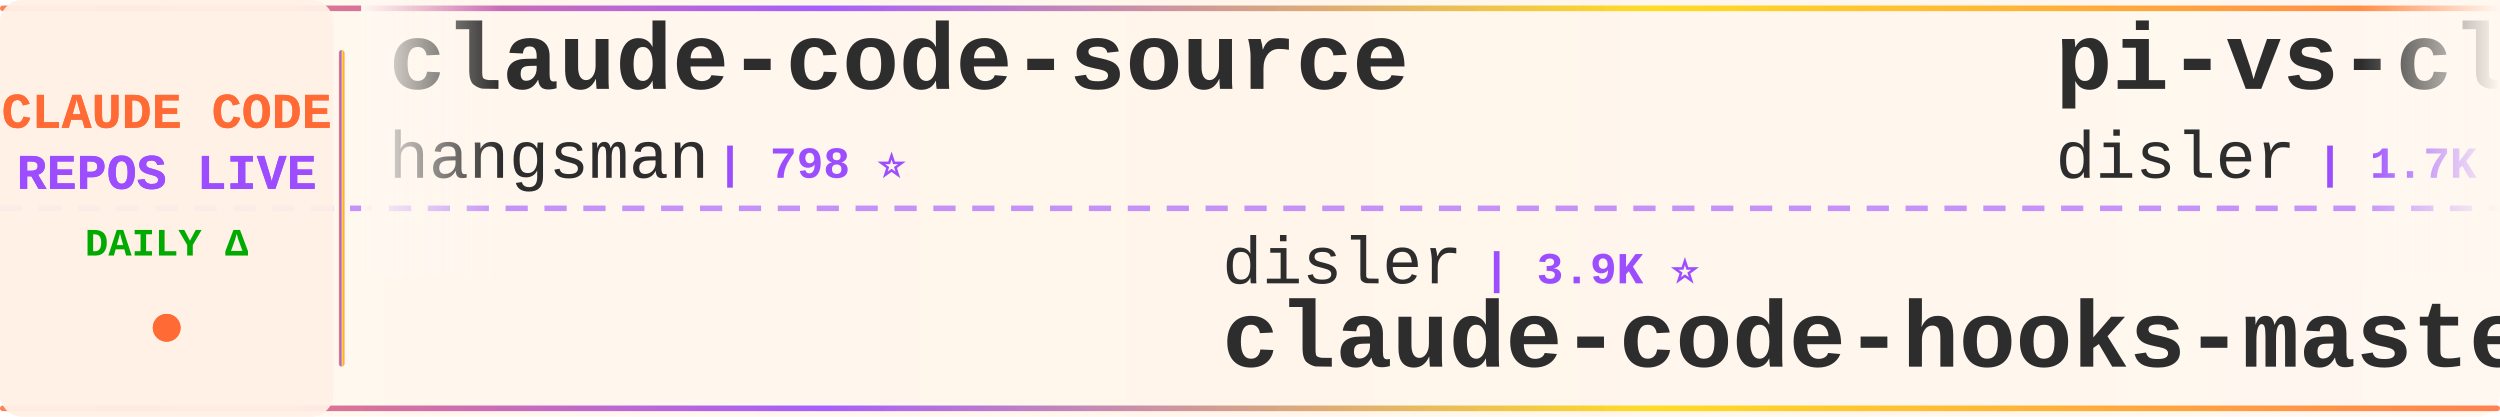
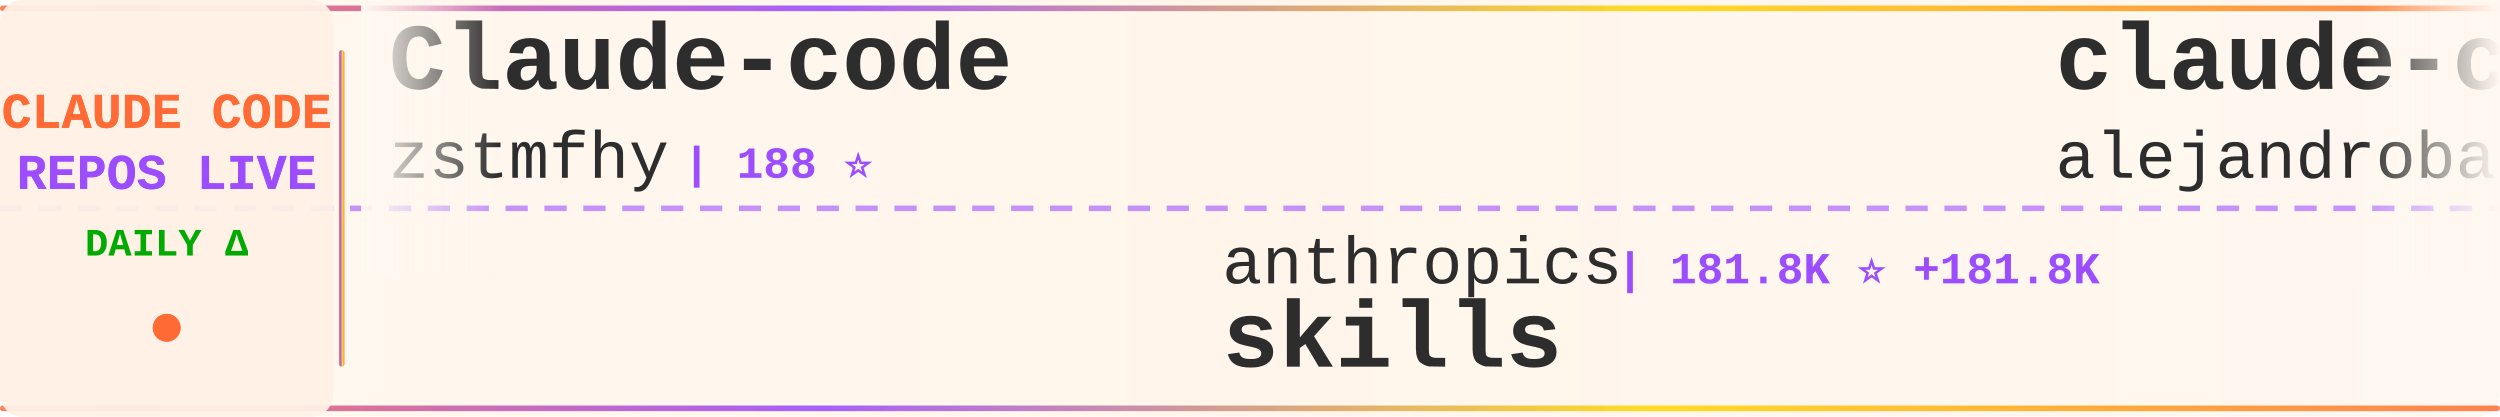
<svg xmlns="http://www.w3.org/2000/svg" width="900" height="150">
  <defs>
    <linearGradient id="tickerBg" x1="0%" y1="0%" x2="100%" y2="0%">
      <stop offset="0%" style="stop-color:#fff8f0;stop-opacity:0.98" />
      <stop offset="50%" style="stop-color:#fff5eb;stop-opacity:1" />
      <stop offset="100%" style="stop-color:#fff8f0;stop-opacity:0.98" />
    </linearGradient>
    <linearGradient id="borderGrad" x1="0%" y1="0%" x2="100%" y2="0%">
      <stop offset="0%" style="stop-color:#FF6B35;stop-opacity:0.85">
        <animate attributeName="stop-opacity" values="0.85;1;0.85" dur="2s" repeatCount="indefinite" />
      </stop>
      <stop offset="33%" style="stop-color:#9C4EFF;stop-opacity:0.9">
        <animate attributeName="stop-opacity" values="0.9;1;0.9" dur="2.2s" repeatCount="indefinite" />
      </stop>
      <stop offset="66%" style="stop-color:#FFD700;stop-opacity:0.85">
        <animate attributeName="stop-opacity" values="0.85;1;0.85" dur="1.8s" repeatCount="indefinite" />
      </stop>
      <stop offset="100%" style="stop-color:#FF6B35;stop-opacity:0.85">
        <animate attributeName="stop-opacity" values="0.85;1;0.85" dur="2s" repeatCount="indefinite" />
      </stop>
    </linearGradient>
    <filter id="textGlow">
      <feGaussianBlur stdDeviation="0.15" result="coloredBlur" />
      <feMerge>
        <feMergeNode in="coloredBlur" />
        <feMergeNode in="SourceGraphic" />
      </feMerge>
    </filter>
    <filter id="metricGlow">
      <feGaussianBlur stdDeviation="0.2" result="coloredBlur" />
      <feMerge>
        <feMergeNode in="coloredBlur" />
        <feMergeNode in="SourceGraphic" />
      </feMerge>
    </filter>
    <linearGradient id="leftFade" x1="0%" y1="0%" x2="100%" y2="0%">
      <stop offset="0%" style="stop-color:#fff8f0;stop-opacity:1" />
      <stop offset="100%" style="stop-color:#fff8f0;stop-opacity:0" />
    </linearGradient>
    <linearGradient id="rightFade" x1="0%" y1="0%" x2="100%" y2="0%">
      <stop offset="0%" style="stop-color:#fff8f0;stop-opacity:0" />
      <stop offset="100%" style="stop-color:#fff8f0;stop-opacity:1" />
    </linearGradient>
  </defs>
  <rect width="900" height="150" fill="url(#tickerBg)" rx="8" />
  <rect x="0" y="2" width="900" height="2" fill="url(#borderGrad)" rx="1" />
  <rect x="0" y="146" width="900" height="2" fill="url(#borderGrad)" rx="1" />
  <line x1="0" y1="75" x2="900" y2="75" stroke="#9C4EFF" stroke-width="2" stroke-dasharray="8 6" opacity="0.6" />
  <rect x="0" y="0" width="120" height="150" fill="#fff0e6" opacity="0.95" rx="8" />
  <text x="60" y="46" font-family="'Courier New', monospace" font-size="18" font-weight="bold" fill="#FF6B35" text-anchor="middle" filter="url(#textGlow)">
    CLAUDE CODE
  </text>
  <text x="60" y="68" font-family="'Courier New', monospace" font-size="18" font-weight="bold" fill="#9C4EFF" text-anchor="middle" filter="url(#textGlow)">
    REPOS LIVE
  </text>
  <text x="60" y="92" font-family="'Courier New', monospace" font-size="14" font-weight="bold" fill="#00aa00" text-anchor="middle">
    DAILY Δ
  </text>
  <circle cx="60" cy="118" r="5" fill="#FF6B35" filter="url(#metricGlow)">
    <animate attributeName="r" values="4;6;4" dur="1.5s" repeatCount="indefinite" />
    <animate attributeName="opacity" values="0.6;1;0.6" dur="1.5s" repeatCount="indefinite" />
  </circle>
  <rect x="122" y="18" width="2" height="114" fill="url(#borderGrad)" rx="1" />
  <clipPath id="tickerClip">
    <rect x="130" y="0" width="770" height="150" />
  </clipPath>
  <g clip-path="url(#tickerClip)">
    <g id="tickerItems">
      <animateTransform attributeName="transform" attributeType="XML" type="translate" from="0 0" to="-3000 0" dur="54s" repeatCount="indefinite" />
      <g transform="translate(0, 0)">
-         <text x="140" y="32" font-family="'Courier New', monospace" font-size="34" font-weight="bold" fill="#2d2d2d">claude-code-source</text>
-         <text x="140" y="64" font-family="'Courier New', monospace" font-size="24" font-weight="normal" fill="#2d2d2d" opacity="1.0">hangsman</text>
-         <text x="258" y="64" font-family="'Courier New', monospace" font-size="16" font-weight="bold" fill="#9C4EFF"> | 798 ⭐</text>
+         <text x="140" y="32" font-family="'Courier New', monospace" font-size="34" font-weight="bold" fill="#2d2d2d">Claude-code</text>
+         <text x="140" y="64" font-family="'Courier New', monospace" font-size="24" font-weight="normal" fill="#2d2d2d" opacity="1.0">zstmfhy</text>
+         <text x="246" y="64" font-family="'Courier New', monospace" font-size="16" font-weight="bold" fill="#9C4EFF"> | 188 ⭐</text>
      </g>
      <g transform="translate(300, 0)">
-         <text x="140" y="102" font-family="'Courier New', monospace" font-size="24" font-weight="normal" fill="#2d2d2d" opacity="1.0">disler</text>
-         <text x="234" y="102" font-family="'Courier New', monospace" font-size="16" font-weight="bold" fill="#9C4EFF"> | 3.9K ⭐</text>
-         <text x="140" y="132" font-family="'Courier New', monospace" font-size="34" font-weight="bold" fill="#2d2d2d">claude-code-hooks-master...</text>
+         <text x="140" y="102" font-family="'Courier New', monospace" font-size="24" font-weight="normal" fill="#2d2d2d" opacity="1.0">anthropics</text>
+         <text x="282" y="102" font-family="'Courier New', monospace" font-size="16" font-weight="bold" fill="#9C4EFF"> | 181.8K ⭐ +181.8K</text>
+         <text x="140" y="132" font-family="'Courier New', monospace" font-size="34" font-weight="bold" fill="#2d2d2d">skills</text>
      </g>
      <g transform="translate(600, 0)">
-         <text x="140" y="32" font-family="'Courier New', monospace" font-size="34" font-weight="bold" fill="#2d2d2d">pi-vs-claude-code</text>
-         <text x="140" y="64" font-family="'Courier New', monospace" font-size="24" font-weight="normal" fill="#2d2d2d" opacity="1.0">disler</text>
-         <text x="234" y="64" font-family="'Courier New', monospace" font-size="16" font-weight="bold" fill="#9C4EFF"> | 1.7K ⭐</text>
+         <text x="140" y="32" font-family="'Courier New', monospace" font-size="34" font-weight="bold" fill="#2d2d2d">claude-code-from-source</text>
+         <text x="140" y="64" font-family="'Courier New', monospace" font-size="24" font-weight="normal" fill="#2d2d2d" opacity="1.0">alejandrobalderas</text>
+         <text x="366" y="64" font-family="'Courier New', monospace" font-size="16" font-weight="bold" fill="#9C4EFF"> | 3.0K ⭐</text>
      </g>
      <g transform="translate(900, 0)">
-         <text x="140" y="102" font-family="'Courier New', monospace" font-size="24" font-weight="normal" fill="#2d2d2d" opacity="1.0">multica-ai</text>
-         <text x="282" y="102" font-family="'Courier New', monospace" font-size="16" font-weight="bold" fill="#9C4EFF"> | 220.6K ⭐ +40</text>
-         <text x="140" y="132" font-family="'Courier New', monospace" font-size="34" font-weight="bold" fill="#2d2d2d">andrej-karpathy-skills</text>
+         <text x="140" y="102" font-family="'Courier New', monospace" font-size="24" font-weight="normal" fill="#2d2d2d" opacity="1.0">ChrisWiles</text>
+         <text x="282" y="102" font-family="'Courier New', monospace" font-size="16" font-weight="bold" fill="#9C4EFF"> | 6.1K ⭐ +1</text>
+         <text x="140" y="132" font-family="'Courier New', monospace" font-size="34" font-weight="bold" fill="#2d2d2d">claude-code-showcase</text>
      </g>
      <g transform="translate(1200, 0)">
-         <text x="140" y="32" font-family="'Courier New', monospace" font-size="34" font-weight="bold" fill="#2d2d2d">ECC</text>
-         <text x="140" y="64" font-family="'Courier New', monospace" font-size="24" font-weight="normal" fill="#2d2d2d" opacity="1.0">affaan-m</text>
-         <text x="258" y="64" font-family="'Courier New', monospace" font-size="16" font-weight="bold" fill="#9C4EFF"> | 282.2K ⭐ +152</text>
-       </g>
-       <g transform="translate(1500, 0)">
-         <text x="140" y="102" font-family="'Courier New', monospace" font-size="24" font-weight="normal" fill="#2d2d2d" opacity="1.0">rohitg00</text>
-         <text x="258" y="102" font-family="'Courier New', monospace" font-size="16" font-weight="bold" fill="#9C4EFF"> | 2.7K ⭐ +1</text>
-         <text x="140" y="132" font-family="'Courier New', monospace" font-size="34" font-weight="bold" fill="#2d2d2d">awesome-claude-code-tool...</text>
-       </g>
-       <g transform="translate(1800, 0)">
        <text x="140" y="32" font-family="'Courier New', monospace" font-size="34" font-weight="bold" fill="#2d2d2d">ClaudeCodeAgents</text>
        <text x="140" y="64" font-family="'Courier New', monospace" font-size="24" font-weight="normal" fill="#2d2d2d" opacity="1.0">darcyegb</text>
        <text x="258" y="64" font-family="'Courier New', monospace" font-size="16" font-weight="bold" fill="#9C4EFF"> | 777 ⭐</text>
      </g>
+       <g transform="translate(1500, 0)">
+         <text x="140" y="102" font-family="'Courier New', monospace" font-size="24" font-weight="normal" fill="#2d2d2d" opacity="1.0">Cranot</text>
+         <text x="234" y="102" font-family="'Courier New', monospace" font-size="16" font-weight="bold" fill="#9C4EFF"> | 2.9K ⭐</text>
+         <text x="140" y="132" font-family="'Courier New', monospace" font-size="34" font-weight="bold" fill="#2d2d2d">claude-code-guide</text>
+       </g>
+       <g transform="translate(1800, 0)">
+         <text x="140" y="32" font-family="'Courier New', monospace" font-size="34" font-weight="bold" fill="#2d2d2d">claude-code-analysis</text>
+         <text x="140" y="64" font-family="'Courier New', monospace" font-size="24" font-weight="normal" fill="#2d2d2d" opacity="1.0">liuup</text>
+         <text x="222" y="64" font-family="'Courier New', monospace" font-size="16" font-weight="bold" fill="#9C4EFF"> | 4.0K ⭐</text>
+       </g>
      <g transform="translate(2100, 0)">
-         <text x="140" y="102" font-family="'Courier New', monospace" font-size="24" font-weight="normal" fill="#2d2d2d" opacity="1.0">ChrisWiles</text>
-         <text x="282" y="102" font-family="'Courier New', monospace" font-size="16" font-weight="bold" fill="#9C4EFF"> | 6.1K ⭐</text>
-         <text x="140" y="132" font-family="'Courier New', monospace" font-size="34" font-weight="bold" fill="#2d2d2d">claude-code-showcase</text>
+         <text x="140" y="102" font-family="'Courier New', monospace" font-size="24" font-weight="normal" fill="#2d2d2d" opacity="1.0">https-deeplearning-ai</text>
+         <text x="414" y="102" font-family="'Courier New', monospace" font-size="16" font-weight="bold" fill="#9C4EFF"> | 556 ⭐</text>
+         <text x="140" y="132" font-family="'Courier New', monospace" font-size="34" font-weight="bold" fill="#2d2d2d">sc-claude-code-files</text>
      </g>
      <g transform="translate(2400, 0)">
-         <text x="140" y="32" font-family="'Courier New', monospace" font-size="34" font-weight="bold" fill="#2d2d2d">Open-ClaudeCode</text>
-         <text x="140" y="64" font-family="'Courier New', monospace" font-size="24" font-weight="normal" fill="#2d2d2d" opacity="1.0">LING71671</text>
-         <text x="270" y="64" font-family="'Courier New', monospace" font-size="16" font-weight="bold" fill="#9C4EFF"> | 970 ⭐</text>
+         <text x="140" y="32" font-family="'Courier New', monospace" font-size="34" font-weight="bold" fill="#2d2d2d">awesome-claude-code-suba...</text>
+         <text x="140" y="64" font-family="'Courier New', monospace" font-size="24" font-weight="normal" fill="#2d2d2d" opacity="1.0">VoltAgent</text>
+         <text x="270" y="64" font-family="'Courier New', monospace" font-size="16" font-weight="bold" fill="#9C4EFF"> | 25.8K ⭐ +4</text>
      </g>
      <g transform="translate(2700, 0)">
-         <text x="140" y="102" font-family="'Courier New', monospace" font-size="24" font-weight="normal" fill="#2d2d2d" opacity="1.0">overwirehq</text>
-         <text x="282" y="102" font-family="'Courier New', monospace" font-size="16" font-weight="bold" fill="#9C4EFF"> | 2.8K ⭐</text>
-         <text x="140" y="132" font-family="'Courier New', monospace" font-size="34" font-weight="bold" fill="#2d2d2d">claude-code-telegram</text>
+         <text x="140" y="102" font-family="'Courier New', monospace" font-size="24" font-weight="normal" fill="#2d2d2d" opacity="1.0">hangsman</text>
+         <text x="258" y="102" font-family="'Courier New', monospace" font-size="16" font-weight="bold" fill="#9C4EFF"> | 798 ⭐</text>
+         <text x="140" y="132" font-family="'Courier New', monospace" font-size="34" font-weight="bold" fill="#2d2d2d">claude-code-source</text>
      </g>
      <g transform="translate(3000, 0)">
-         <text x="140" y="32" font-family="'Courier New', monospace" font-size="34" font-weight="bold" fill="#2d2d2d">claude-code-source</text>
-         <text x="140" y="64" font-family="'Courier New', monospace" font-size="24" font-weight="normal" fill="#2d2d2d" opacity="1.0">hangsman</text>
-         <text x="258" y="64" font-family="'Courier New', monospace" font-size="16" font-weight="bold" fill="#9C4EFF"> | 798 ⭐</text>
+         <text x="140" y="32" font-family="'Courier New', monospace" font-size="34" font-weight="bold" fill="#2d2d2d">Claude-code</text>
+         <text x="140" y="64" font-family="'Courier New', monospace" font-size="24" font-weight="normal" fill="#2d2d2d" opacity="1.0">zstmfhy</text>
+         <text x="246" y="64" font-family="'Courier New', monospace" font-size="16" font-weight="bold" fill="#9C4EFF"> | 188 ⭐</text>
      </g>
      <g transform="translate(3300, 0)">
-         <text x="140" y="102" font-family="'Courier New', monospace" font-size="24" font-weight="normal" fill="#2d2d2d" opacity="1.0">disler</text>
-         <text x="234" y="102" font-family="'Courier New', monospace" font-size="16" font-weight="bold" fill="#9C4EFF"> | 3.9K ⭐</text>
-         <text x="140" y="132" font-family="'Courier New', monospace" font-size="34" font-weight="bold" fill="#2d2d2d">claude-code-hooks-master...</text>
+         <text x="140" y="102" font-family="'Courier New', monospace" font-size="24" font-weight="normal" fill="#2d2d2d" opacity="1.0">anthropics</text>
+         <text x="282" y="102" font-family="'Courier New', monospace" font-size="16" font-weight="bold" fill="#9C4EFF"> | 181.8K ⭐ +181.8K</text>
+         <text x="140" y="132" font-family="'Courier New', monospace" font-size="34" font-weight="bold" fill="#2d2d2d">skills</text>
      </g>
      <g transform="translate(3600, 0)">
-         <text x="140" y="32" font-family="'Courier New', monospace" font-size="34" font-weight="bold" fill="#2d2d2d">pi-vs-claude-code</text>
-         <text x="140" y="64" font-family="'Courier New', monospace" font-size="24" font-weight="normal" fill="#2d2d2d" opacity="1.0">disler</text>
-         <text x="234" y="64" font-family="'Courier New', monospace" font-size="16" font-weight="bold" fill="#9C4EFF"> | 1.7K ⭐</text>
+         <text x="140" y="32" font-family="'Courier New', monospace" font-size="34" font-weight="bold" fill="#2d2d2d">claude-code-from-source</text>
+         <text x="140" y="64" font-family="'Courier New', monospace" font-size="24" font-weight="normal" fill="#2d2d2d" opacity="1.0">alejandrobalderas</text>
+         <text x="366" y="64" font-family="'Courier New', monospace" font-size="16" font-weight="bold" fill="#9C4EFF"> | 3.0K ⭐</text>
      </g>
      <g transform="translate(3900, 0)">
-         <text x="140" y="102" font-family="'Courier New', monospace" font-size="24" font-weight="normal" fill="#2d2d2d" opacity="1.0">multica-ai</text>
-         <text x="282" y="102" font-family="'Courier New', monospace" font-size="16" font-weight="bold" fill="#9C4EFF"> | 220.6K ⭐ +40</text>
-         <text x="140" y="132" font-family="'Courier New', monospace" font-size="34" font-weight="bold" fill="#2d2d2d">andrej-karpathy-skills</text>
+         <text x="140" y="102" font-family="'Courier New', monospace" font-size="24" font-weight="normal" fill="#2d2d2d" opacity="1.0">ChrisWiles</text>
+         <text x="282" y="102" font-family="'Courier New', monospace" font-size="16" font-weight="bold" fill="#9C4EFF"> | 6.1K ⭐ +1</text>
+         <text x="140" y="132" font-family="'Courier New', monospace" font-size="34" font-weight="bold" fill="#2d2d2d">claude-code-showcase</text>
      </g>
    </g>
  </g>
  <rect x="130" y="0" width="50" height="100" fill="url(#leftFade)" />
  <rect x="850" y="0" width="50" height="100" fill="url(#rightFade)" />
</svg>
